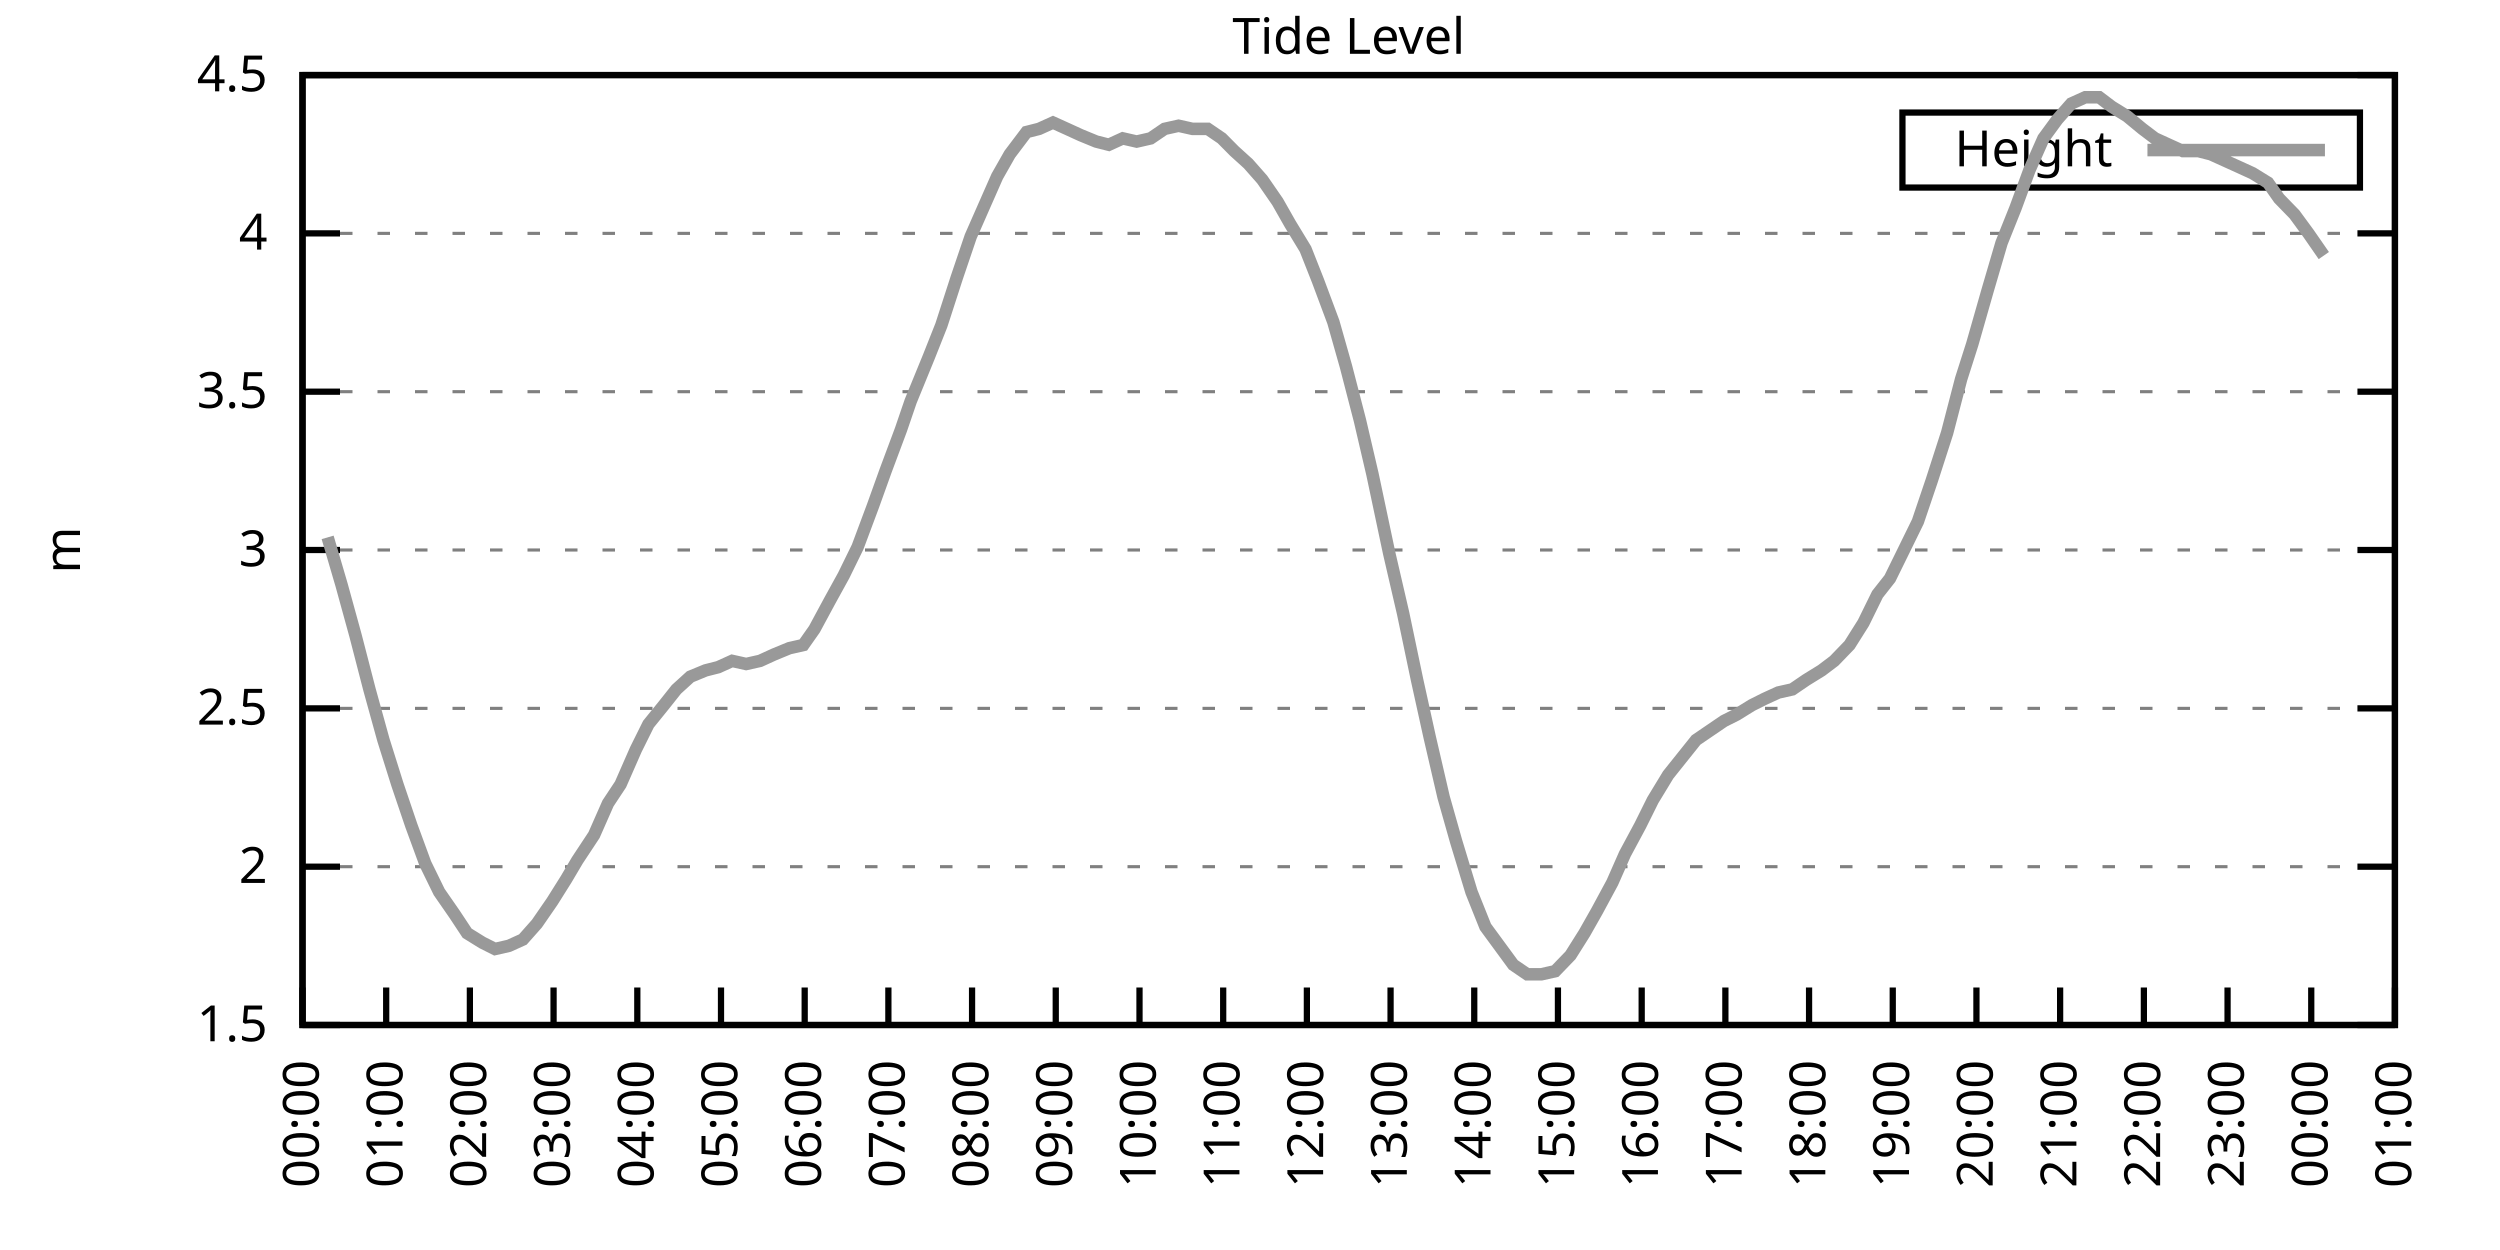
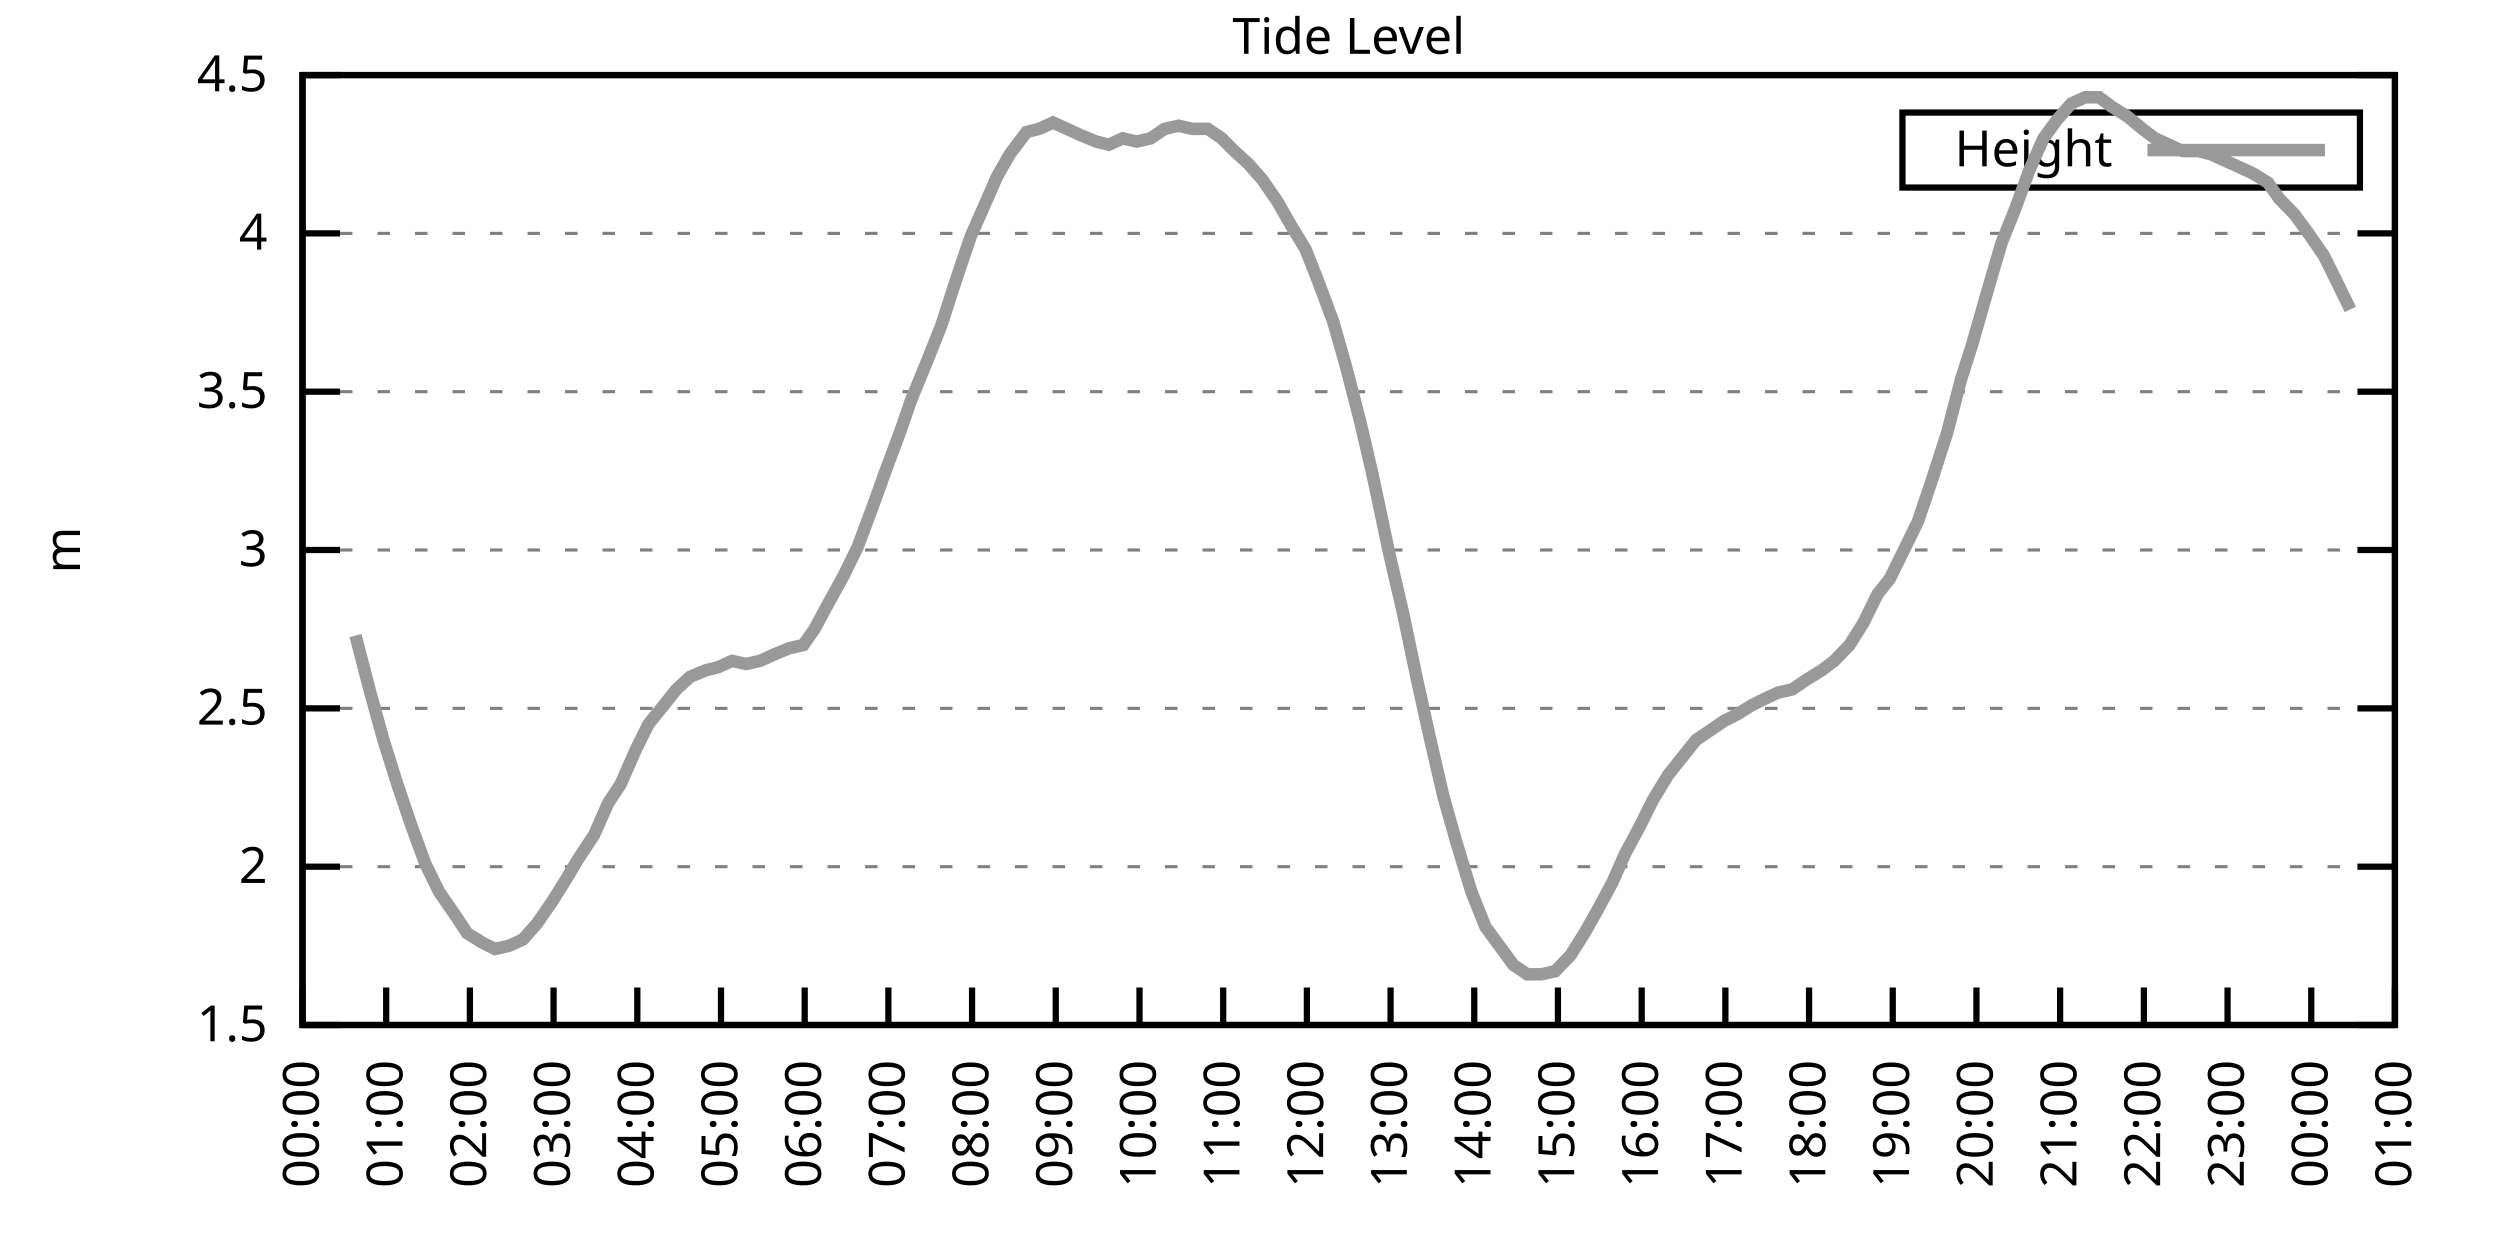
<svg xmlns="http://www.w3.org/2000/svg" xmlns:xlink="http://www.w3.org/1999/xlink" width="400" height="200" viewBox="0 0 400 200">
  <g id="gnuplot_canvas">
    <rect x="0" y="0" width="400" height="200" fill="none" />
    <defs>
      <circle id="gpDot" r="0.5" stroke-width="0.5" stroke="currentColor" />
      <path id="gpPt0" stroke-width="0.333" stroke="currentColor" d="M-1,0 h2 M0,-1 v2" />
      <path id="gpPt1" stroke-width="0.333" stroke="currentColor" d="M-1,-1 L1,1 M1,-1 L-1,1" />
      <path id="gpPt2" stroke-width="0.333" stroke="currentColor" d="M-1,0 L1,0 M0,-1 L0,1 M-1,-1 L1,1 M-1,1 L1,-1" />
      <rect id="gpPt3" stroke-width="0.333" stroke="currentColor" x="-1" y="-1" width="2" height="2" />
      <rect id="gpPt4" stroke-width="0.333" stroke="currentColor" fill="currentColor" x="-1" y="-1" width="2" height="2" />
      <circle id="gpPt5" stroke-width="0.333" stroke="currentColor" cx="0" cy="0" r="1" />
      <use xlink:href="#gpPt5" id="gpPt6" fill="currentColor" stroke="none" />
      <path id="gpPt7" stroke-width="0.333" stroke="currentColor" d="M0,-1.33 L-1.33,0.67 L1.33,0.67 z" />
      <use xlink:href="#gpPt7" id="gpPt8" fill="currentColor" stroke="none" />
      <use xlink:href="#gpPt7" id="gpPt9" stroke="currentColor" transform="rotate(180)" />
      <use xlink:href="#gpPt9" id="gpPt10" fill="currentColor" stroke="none" />
      <use xlink:href="#gpPt3" id="gpPt11" stroke="currentColor" transform="rotate(45)" />
      <use xlink:href="#gpPt11" id="gpPt12" fill="currentColor" stroke="none" />
      <path id="gpPt13" stroke-width="0.333" stroke="currentColor" d="M0,1.330 L1.265,0.411 L0.782,-1.067 L-0.782,-1.076 L-1.265,0.411 z" />
      <use xlink:href="#gpPt13" id="gpPt14" fill="currentColor" stroke="none" />
      <filter id="textbox" filterUnits="objectBoundingBox" x="0" y="0" height="1" width="1">
        <feFlood flood-color="white" flood-opacity="1" result="bgnd" />
        <feComposite in="SourceGraphic" in2="bgnd" operator="atop" />
      </filter>
      <filter id="greybox" filterUnits="objectBoundingBox" x="0" y="0" height="1" width="1">
        <feFlood flood-color="lightgrey" flood-opacity="1" result="grey" />
        <feComposite in="SourceGraphic" in2="grey" operator="atop" />
      </filter>
    </defs>
    <g fill="none" color="white" stroke="currentColor" stroke-width="1.00" stroke-linecap="butt" stroke-linejoin="miter">
</g>
    <g fill="none" color="black" stroke="currentColor" stroke-width="1.00" stroke-linecap="butt" stroke-linejoin="miter">
      <g stroke="none" shape-rendering="crispEdges">
        <polygon fill="rgb(255, 255, 255)" points="48.40,164.00 383.18,164.00 383.18,12.02 48.40,12.02 " />
      </g>
    </g>
    <g fill="none" color="black" stroke="currentColor" stroke-width="1.00" stroke-linecap="butt" stroke-linejoin="miter">
</g>
    <g fill="none" color="black" stroke="black" stroke-width="0.50" stroke-linecap="butt" stroke-linejoin="miter">
</g>
    <g fill="none" color="gray" stroke="currentColor" stroke-width="0.50" stroke-linecap="butt" stroke-linejoin="miter">
      <path stroke="gray" stroke-dasharray="2,4" class="gridline" d="M48.40,164.00 L383.19,164.00  " />
    </g>
    <g fill="none" color="gray" stroke="gray" stroke-width="1.00" stroke-linecap="butt" stroke-linejoin="miter">
</g>
    <g fill="none" color="black" stroke="currentColor" stroke-width="1.00" stroke-linecap="butt" stroke-linejoin="miter">
      <path stroke="black" d="M48.40,164.00 L54.40,164.00 M383.19,164.00 L377.19,164.00  " />
      <g transform="translate(42.80,166.60)" stroke="none" fill="black" font-family="Sans" font-size="8.00" text-anchor="end">
        <text>
          <tspan font-family="Sans"> 1.5</tspan>
        </text>
      </g>
    </g>
    <g fill="none" color="black" stroke="currentColor" stroke-width="1.00" stroke-linecap="butt" stroke-linejoin="miter">
</g>
    <g fill="none" color="black" stroke="black" stroke-width="0.50" stroke-linecap="butt" stroke-linejoin="miter">
</g>
    <g fill="none" color="gray" stroke="currentColor" stroke-width="0.50" stroke-linecap="butt" stroke-linejoin="miter">
      <path stroke="gray" stroke-dasharray="2,4" class="gridline" d="M48.40,138.67 L383.19,138.67  " />
    </g>
    <g fill="none" color="gray" stroke="gray" stroke-width="1.00" stroke-linecap="butt" stroke-linejoin="miter">
</g>
    <g fill="none" color="black" stroke="currentColor" stroke-width="1.00" stroke-linecap="butt" stroke-linejoin="miter">
      <path stroke="black" d="M48.40,138.67 L54.40,138.67 M383.19,138.67 L377.19,138.67  " />
      <g transform="translate(42.80,141.27)" stroke="none" fill="black" font-family="Sans" font-size="8.00" text-anchor="end">
        <text>
          <tspan font-family="Sans"> 2</tspan>
        </text>
      </g>
    </g>
    <g fill="none" color="black" stroke="currentColor" stroke-width="1.00" stroke-linecap="butt" stroke-linejoin="miter">
</g>
    <g fill="none" color="black" stroke="black" stroke-width="0.50" stroke-linecap="butt" stroke-linejoin="miter">
</g>
    <g fill="none" color="gray" stroke="currentColor" stroke-width="0.50" stroke-linecap="butt" stroke-linejoin="miter">
      <path stroke="gray" stroke-dasharray="2,4" class="gridline" d="M48.40,113.34 L383.19,113.34  " />
    </g>
    <g fill="none" color="gray" stroke="gray" stroke-width="1.00" stroke-linecap="butt" stroke-linejoin="miter">
</g>
    <g fill="none" color="black" stroke="currentColor" stroke-width="1.00" stroke-linecap="butt" stroke-linejoin="miter">
      <path stroke="black" d="M48.40,113.34 L54.40,113.34 M383.19,113.34 L377.19,113.34  " />
      <g transform="translate(42.80,115.94)" stroke="none" fill="black" font-family="Sans" font-size="8.00" text-anchor="end">
        <text>
          <tspan font-family="Sans"> 2.5</tspan>
        </text>
      </g>
    </g>
    <g fill="none" color="black" stroke="currentColor" stroke-width="1.00" stroke-linecap="butt" stroke-linejoin="miter">
</g>
    <g fill="none" color="black" stroke="black" stroke-width="0.50" stroke-linecap="butt" stroke-linejoin="miter">
</g>
    <g fill="none" color="gray" stroke="currentColor" stroke-width="0.50" stroke-linecap="butt" stroke-linejoin="miter">
      <path stroke="gray" stroke-dasharray="2,4" class="gridline" d="M48.40,88.00 L383.19,88.00  " />
    </g>
    <g fill="none" color="gray" stroke="gray" stroke-width="1.00" stroke-linecap="butt" stroke-linejoin="miter">
</g>
    <g fill="none" color="black" stroke="currentColor" stroke-width="1.00" stroke-linecap="butt" stroke-linejoin="miter">
      <path stroke="black" d="M48.40,88.00 L54.40,88.00 M383.19,88.00 L377.19,88.00  " />
      <g transform="translate(42.80,90.60)" stroke="none" fill="black" font-family="Sans" font-size="8.00" text-anchor="end">
        <text>
          <tspan font-family="Sans"> 3</tspan>
        </text>
      </g>
    </g>
    <g fill="none" color="black" stroke="currentColor" stroke-width="1.00" stroke-linecap="butt" stroke-linejoin="miter">
</g>
    <g fill="none" color="black" stroke="black" stroke-width="0.50" stroke-linecap="butt" stroke-linejoin="miter">
</g>
    <g fill="none" color="gray" stroke="currentColor" stroke-width="0.50" stroke-linecap="butt" stroke-linejoin="miter">
      <path stroke="gray" stroke-dasharray="2,4" class="gridline" d="M48.40,62.67 L383.19,62.67  " />
    </g>
    <g fill="none" color="gray" stroke="gray" stroke-width="1.00" stroke-linecap="butt" stroke-linejoin="miter">
</g>
    <g fill="none" color="black" stroke="currentColor" stroke-width="1.00" stroke-linecap="butt" stroke-linejoin="miter">
      <path stroke="black" d="M48.40,62.67 L54.40,62.67 M383.19,62.67 L377.19,62.67  " />
      <g transform="translate(42.80,65.27)" stroke="none" fill="black" font-family="Sans" font-size="8.00" text-anchor="end">
        <text>
          <tspan font-family="Sans"> 3.5</tspan>
        </text>
      </g>
    </g>
    <g fill="none" color="black" stroke="currentColor" stroke-width="1.00" stroke-linecap="butt" stroke-linejoin="miter">
</g>
    <g fill="none" color="black" stroke="black" stroke-width="0.50" stroke-linecap="butt" stroke-linejoin="miter">
</g>
    <g fill="none" color="gray" stroke="currentColor" stroke-width="0.50" stroke-linecap="butt" stroke-linejoin="miter">
      <path stroke="gray" stroke-dasharray="2,4" class="gridline" d="M48.40,37.34 L383.19,37.34  " />
    </g>
    <g fill="none" color="gray" stroke="gray" stroke-width="1.00" stroke-linecap="butt" stroke-linejoin="miter">
</g>
    <g fill="none" color="black" stroke="currentColor" stroke-width="1.00" stroke-linecap="butt" stroke-linejoin="miter">
      <path stroke="black" d="M48.40,37.34 L54.40,37.34 M383.19,37.34 L377.19,37.34  " />
      <g transform="translate(42.80,39.94)" stroke="none" fill="black" font-family="Sans" font-size="8.00" text-anchor="end">
        <text>
          <tspan font-family="Sans"> 4</tspan>
        </text>
      </g>
    </g>
    <g fill="none" color="black" stroke="currentColor" stroke-width="1.00" stroke-linecap="butt" stroke-linejoin="miter">
</g>
    <g fill="none" color="black" stroke="black" stroke-width="0.50" stroke-linecap="butt" stroke-linejoin="miter">
</g>
    <g fill="none" color="gray" stroke="currentColor" stroke-width="0.50" stroke-linecap="butt" stroke-linejoin="miter">
      <path stroke="gray" stroke-dasharray="2,4" class="gridline" d="M48.40,12.01 L383.19,12.01  " />
    </g>
    <g fill="none" color="gray" stroke="gray" stroke-width="1.00" stroke-linecap="butt" stroke-linejoin="miter">
</g>
    <g fill="none" color="black" stroke="currentColor" stroke-width="1.00" stroke-linecap="butt" stroke-linejoin="miter">
      <path stroke="black" d="M48.40,12.01 L54.40,12.01 M383.19,12.01 L377.19,12.01  " />
      <g transform="translate(42.80,14.61)" stroke="none" fill="black" font-family="Sans" font-size="8.00" text-anchor="end">
        <text>
          <tspan font-family="Sans"> 4.5</tspan>
        </text>
      </g>
    </g>
    <g fill="none" color="black" stroke="currentColor" stroke-width="1.00" stroke-linecap="butt" stroke-linejoin="miter">
      <path stroke="black" d="M48.40,164.00 L48.40,158.00  " />
      <g transform="translate(51.00,169.60) rotate(270.00)" stroke="none" fill="black" font-family="Sans" font-size="8.00" text-anchor="end">
        <text>
          <tspan font-family="Sans">00:00</tspan>
        </text>
      </g>
    </g>
    <g fill="none" color="black" stroke="currentColor" stroke-width="1.00" stroke-linecap="butt" stroke-linejoin="miter">
      <path stroke="black" d="M61.79,164.00 L61.79,158.00  " />
      <g transform="translate(64.39,169.60) rotate(270.00)" stroke="none" fill="black" font-family="Sans" font-size="8.00" text-anchor="end">
        <text>
          <tspan font-family="Sans">01:00</tspan>
        </text>
      </g>
    </g>
    <g fill="none" color="black" stroke="currentColor" stroke-width="1.00" stroke-linecap="butt" stroke-linejoin="miter">
      <path stroke="black" d="M75.18,164.00 L75.18,158.00  " />
      <g transform="translate(77.78,169.60) rotate(270.00)" stroke="none" fill="black" font-family="Sans" font-size="8.00" text-anchor="end">
        <text>
          <tspan font-family="Sans">02:00</tspan>
        </text>
      </g>
    </g>
    <g fill="none" color="black" stroke="currentColor" stroke-width="1.00" stroke-linecap="butt" stroke-linejoin="miter">
      <path stroke="black" d="M88.57,164.00 L88.57,158.00  " />
      <g transform="translate(91.17,169.60) rotate(270.00)" stroke="none" fill="black" font-family="Sans" font-size="8.00" text-anchor="end">
        <text>
          <tspan font-family="Sans">03:00</tspan>
        </text>
      </g>
    </g>
    <g fill="none" color="black" stroke="currentColor" stroke-width="1.00" stroke-linecap="butt" stroke-linejoin="miter">
      <path stroke="black" d="M101.97,164.00 L101.97,158.00  " />
      <g transform="translate(104.57,169.60) rotate(270.00)" stroke="none" fill="black" font-family="Sans" font-size="8.00" text-anchor="end">
        <text>
          <tspan font-family="Sans">04:00</tspan>
        </text>
      </g>
    </g>
    <g fill="none" color="black" stroke="currentColor" stroke-width="1.00" stroke-linecap="butt" stroke-linejoin="miter">
      <path stroke="black" d="M115.36,164.00 L115.36,158.00  " />
      <g transform="translate(117.96,169.60) rotate(270.00)" stroke="none" fill="black" font-family="Sans" font-size="8.00" text-anchor="end">
        <text>
          <tspan font-family="Sans">05:00</tspan>
        </text>
      </g>
    </g>
    <g fill="none" color="black" stroke="currentColor" stroke-width="1.00" stroke-linecap="butt" stroke-linejoin="miter">
      <path stroke="black" d="M128.75,164.00 L128.75,158.00  " />
      <g transform="translate(131.35,169.60) rotate(270.00)" stroke="none" fill="black" font-family="Sans" font-size="8.00" text-anchor="end">
        <text>
          <tspan font-family="Sans">06:00</tspan>
        </text>
      </g>
    </g>
    <g fill="none" color="black" stroke="currentColor" stroke-width="1.00" stroke-linecap="butt" stroke-linejoin="miter">
      <path stroke="black" d="M142.14,164.00 L142.14,158.00  " />
      <g transform="translate(144.74,169.60) rotate(270.00)" stroke="none" fill="black" font-family="Sans" font-size="8.00" text-anchor="end">
        <text>
          <tspan font-family="Sans">07:00</tspan>
        </text>
      </g>
    </g>
    <g fill="none" color="black" stroke="currentColor" stroke-width="1.00" stroke-linecap="butt" stroke-linejoin="miter">
      <path stroke="black" d="M155.53,164.00 L155.53,158.00  " />
      <g transform="translate(158.13,169.60) rotate(270.00)" stroke="none" fill="black" font-family="Sans" font-size="8.00" text-anchor="end">
        <text>
          <tspan font-family="Sans">08:00</tspan>
        </text>
      </g>
    </g>
    <g fill="none" color="black" stroke="currentColor" stroke-width="1.00" stroke-linecap="butt" stroke-linejoin="miter">
      <path stroke="black" d="M168.92,164.00 L168.92,158.00  " />
      <g transform="translate(171.52,169.60) rotate(270.00)" stroke="none" fill="black" font-family="Sans" font-size="8.00" text-anchor="end">
        <text>
          <tspan font-family="Sans">09:00</tspan>
        </text>
      </g>
    </g>
    <g fill="none" color="black" stroke="currentColor" stroke-width="1.00" stroke-linecap="butt" stroke-linejoin="miter">
      <path stroke="black" d="M182.32,164.00 L182.32,158.00  " />
      <g transform="translate(184.92,169.60) rotate(270.00)" stroke="none" fill="black" font-family="Sans" font-size="8.00" text-anchor="end">
        <text>
          <tspan font-family="Sans">10:00</tspan>
        </text>
      </g>
    </g>
    <g fill="none" color="black" stroke="currentColor" stroke-width="1.00" stroke-linecap="butt" stroke-linejoin="miter">
      <path stroke="black" d="M195.71,164.00 L195.71,158.00  " />
      <g transform="translate(198.31,169.60) rotate(270.00)" stroke="none" fill="black" font-family="Sans" font-size="8.00" text-anchor="end">
        <text>
          <tspan font-family="Sans">11:00</tspan>
        </text>
      </g>
    </g>
    <g fill="none" color="black" stroke="currentColor" stroke-width="1.00" stroke-linecap="butt" stroke-linejoin="miter">
      <path stroke="black" d="M209.10,164.00 L209.10,158.00  " />
      <g transform="translate(211.70,169.60) rotate(270.00)" stroke="none" fill="black" font-family="Sans" font-size="8.00" text-anchor="end">
        <text>
          <tspan font-family="Sans">12:00</tspan>
        </text>
      </g>
    </g>
    <g fill="none" color="black" stroke="currentColor" stroke-width="1.00" stroke-linecap="butt" stroke-linejoin="miter">
      <path stroke="black" d="M222.49,164.00 L222.49,158.00  " />
      <g transform="translate(225.09,169.60) rotate(270.00)" stroke="none" fill="black" font-family="Sans" font-size="8.00" text-anchor="end">
        <text>
          <tspan font-family="Sans">13:00</tspan>
        </text>
      </g>
    </g>
    <g fill="none" color="black" stroke="currentColor" stroke-width="1.00" stroke-linecap="butt" stroke-linejoin="miter">
      <path stroke="black" d="M235.88,164.00 L235.88,158.00  " />
      <g transform="translate(238.48,169.60) rotate(270.00)" stroke="none" fill="black" font-family="Sans" font-size="8.00" text-anchor="end">
        <text>
          <tspan font-family="Sans">14:00</tspan>
        </text>
      </g>
    </g>
    <g fill="none" color="black" stroke="currentColor" stroke-width="1.00" stroke-linecap="butt" stroke-linejoin="miter">
      <path stroke="black" d="M249.27,164.00 L249.27,158.00  " />
      <g transform="translate(251.87,169.60) rotate(270.00)" stroke="none" fill="black" font-family="Sans" font-size="8.00" text-anchor="end">
        <text>
          <tspan font-family="Sans">15:00</tspan>
        </text>
      </g>
    </g>
    <g fill="none" color="black" stroke="currentColor" stroke-width="1.00" stroke-linecap="butt" stroke-linejoin="miter">
      <path stroke="black" d="M262.67,164.00 L262.67,158.00  " />
      <g transform="translate(265.27,169.60) rotate(270.00)" stroke="none" fill="black" font-family="Sans" font-size="8.00" text-anchor="end">
        <text>
          <tspan font-family="Sans">16:00</tspan>
        </text>
      </g>
    </g>
    <g fill="none" color="black" stroke="currentColor" stroke-width="1.00" stroke-linecap="butt" stroke-linejoin="miter">
      <path stroke="black" d="M276.06,164.00 L276.06,158.00  " />
      <g transform="translate(278.66,169.60) rotate(270.00)" stroke="none" fill="black" font-family="Sans" font-size="8.00" text-anchor="end">
        <text>
          <tspan font-family="Sans">17:00</tspan>
        </text>
      </g>
    </g>
    <g fill="none" color="black" stroke="currentColor" stroke-width="1.00" stroke-linecap="butt" stroke-linejoin="miter">
      <path stroke="black" d="M289.45,164.00 L289.45,158.00  " />
      <g transform="translate(292.05,169.60) rotate(270.00)" stroke="none" fill="black" font-family="Sans" font-size="8.00" text-anchor="end">
        <text>
          <tspan font-family="Sans">18:00</tspan>
        </text>
      </g>
    </g>
    <g fill="none" color="black" stroke="currentColor" stroke-width="1.00" stroke-linecap="butt" stroke-linejoin="miter">
      <path stroke="black" d="M302.84,164.00 L302.84,158.00  " />
      <g transform="translate(305.44,169.60) rotate(270.00)" stroke="none" fill="black" font-family="Sans" font-size="8.00" text-anchor="end">
        <text>
          <tspan font-family="Sans">19:00</tspan>
        </text>
      </g>
    </g>
    <g fill="none" color="black" stroke="currentColor" stroke-width="1.00" stroke-linecap="butt" stroke-linejoin="miter">
      <path stroke="black" d="M316.23,164.00 L316.23,158.00  " />
      <g transform="translate(318.83,169.60) rotate(270.00)" stroke="none" fill="black" font-family="Sans" font-size="8.00" text-anchor="end">
        <text>
          <tspan font-family="Sans">20:00</tspan>
        </text>
      </g>
    </g>
    <g fill="none" color="black" stroke="currentColor" stroke-width="1.00" stroke-linecap="butt" stroke-linejoin="miter">
      <path stroke="black" d="M329.62,164.00 L329.62,158.00  " />
      <g transform="translate(332.22,169.60) rotate(270.00)" stroke="none" fill="black" font-family="Sans" font-size="8.00" text-anchor="end">
        <text>
          <tspan font-family="Sans">21:00</tspan>
        </text>
      </g>
    </g>
    <g fill="none" color="black" stroke="currentColor" stroke-width="1.00" stroke-linecap="butt" stroke-linejoin="miter">
      <path stroke="black" d="M343.02,164.00 L343.02,158.00  " />
      <g transform="translate(345.62,169.60) rotate(270.00)" stroke="none" fill="black" font-family="Sans" font-size="8.00" text-anchor="end">
        <text>
          <tspan font-family="Sans">22:00</tspan>
        </text>
      </g>
    </g>
    <g fill="none" color="black" stroke="currentColor" stroke-width="1.00" stroke-linecap="butt" stroke-linejoin="miter">
      <path stroke="black" d="M356.41,164.00 L356.41,158.00  " />
      <g transform="translate(359.01,169.60) rotate(270.00)" stroke="none" fill="black" font-family="Sans" font-size="8.00" text-anchor="end">
        <text>
          <tspan font-family="Sans">23:00</tspan>
        </text>
      </g>
    </g>
    <g fill="none" color="black" stroke="currentColor" stroke-width="1.00" stroke-linecap="butt" stroke-linejoin="miter">
      <path stroke="black" d="M369.80,164.00 L369.80,158.00  " />
      <g transform="translate(372.40,169.60) rotate(270.00)" stroke="none" fill="black" font-family="Sans" font-size="8.00" text-anchor="end">
        <text>
          <tspan font-family="Sans">00:00</tspan>
        </text>
      </g>
    </g>
    <g fill="none" color="black" stroke="currentColor" stroke-width="1.00" stroke-linecap="butt" stroke-linejoin="miter">
      <path stroke="black" d="M383.19,164.00 L383.19,158.00  " />
      <g transform="translate(385.79,169.60) rotate(270.00)" stroke="none" fill="black" font-family="Sans" font-size="8.00" text-anchor="end">
        <text>
          <tspan font-family="Sans">01:00</tspan>
        </text>
      </g>
    </g>
    <g fill="none" color="black" stroke="currentColor" stroke-width="1.00" stroke-linecap="butt" stroke-linejoin="miter">
</g>
    <g fill="none" color="black" stroke="currentColor" stroke-width="1.00" stroke-linecap="butt" stroke-linejoin="miter">
      <path stroke="black" d="M48.40,12.01 L48.40,164.00 L383.19,164.00 L383.19,12.01 L48.40,12.01 Z  " />
    </g>
    <g fill="none" color="black" stroke="currentColor" stroke-width="1.00" stroke-linecap="butt" stroke-linejoin="miter">
</g>
    <g fill="none" color="black" stroke="currentColor" stroke-width="1.00" stroke-linecap="butt" stroke-linejoin="miter">
      <path stroke="black" d="M304.39,30.01 L304.39,18.01 L377.59,18.01 L377.59,30.01 L304.39,30.01 Z  " />
    </g>
    <g id="Tide_level_plot_1">
      <g fill="none" color="white" stroke="black" stroke-width="2.00" stroke-linecap="butt" stroke-linejoin="miter">
</g>
      <g fill="none" color="black" stroke="currentColor" stroke-width="2.00" stroke-linecap="butt" stroke-linejoin="miter">
        <g transform="translate(337.99,26.61)" stroke="none" fill="black" font-family="Sans" font-size="8.00" text-anchor="end">
          <text>
            <tspan font-family="Sans">Height</tspan>
          </text>
        </g>
      </g>
      <g fill="none" color="black" stroke="currentColor" stroke-width="2.00" stroke-linecap="butt" stroke-linejoin="miter">
-         <path stroke="rgb(153, 153, 153)" d="M343.59,24.01 L371.99,24.01 M52.42,85.98 L54.65,93.58 L56.88,101.68 L59.11,110.30 L61.35,118.40 L63.58,125.50   L65.81,132.08 L68.04,138.16 L70.27,142.72 L72.73,146.27 L74.74,149.31 L77.19,150.83 L79.20,151.84 L81.43,151.33   L83.66,150.32 L85.90,147.79 L88.35,144.24 L90.58,140.69 L92.37,137.66 L95.05,133.60 L97.28,128.54 L99.29,125.50   L101.74,119.92 L103.75,115.87 L106.21,112.83 L108.22,110.30 L110.45,108.27 L112.90,107.26 L114.91,106.75 L117.14,105.74   L119.38,106.24 L121.61,105.74 L123.84,104.72 L126.29,103.71 L128.53,103.20 L130.31,100.67 L132.77,96.11 L135.00,92.06   L137.23,87.50 L139.69,80.91 L141.69,75.34 L144.15,68.75 L145.71,64.19 L148.61,57.10 L150.62,52.03 L153.08,44.43   L155.31,37.85 L157.54,32.78 L159.55,28.22 L161.56,24.68 L164.24,21.13 L166.25,20.62 L168.48,19.61 L170.71,20.62   L172.94,21.64 L175.40,22.65 L177.41,23.16 L179.64,22.14 L181.87,22.65 L184.10,22.14 L186.33,20.62 L188.57,20.12   L190.80,20.62 L193.25,20.62 L195.48,22.14 L197.49,24.17 L199.73,26.20 L201.96,28.73 L204.41,32.28 L206.42,35.82   L208.88,39.87 L210.88,44.94 L213.34,51.53 L215.35,58.62 L217.58,67.23 L219.59,75.85 L222.27,88.51 L224.50,98.14   L226.73,108.78 L228.74,117.90 L230.97,127.52 L232.98,134.62 L235.44,142.72 L237.67,148.29 L239.90,151.33 L242.13,154.37   L244.36,155.89 L246.60,155.89 L248.83,155.39 L251.28,152.85 L253.51,149.31 L255.52,145.76 L257.98,141.20 L259.99,136.64   L262.44,132.08 L264.45,128.03 L266.91,123.98 L271.37,118.40 L273.60,116.88 L275.83,115.36 L277.84,114.35 L280.30,112.83   L282.31,111.82 L284.54,110.80 L286.77,110.30 L289.00,108.78 L291.46,107.26 L293.47,105.74 L295.92,103.20 L298.15,99.66   L300.39,95.10 L302.39,92.56 L304.63,88.00 L306.86,83.45 L309.09,76.86 L311.54,69.26 L313.78,60.65 L315.56,55.07   L318.02,46.46 L320.25,38.86 L322.48,33.29 L324.71,27.21 L326.95,22.14 L329.18,19.10 L331.41,16.57 L333.64,15.56   L335.87,15.56 L337.88,17.08 L340.34,18.60 L342.79,20.62 L344.80,22.14 L347.03,23.16 L349.26,24.17 L351.72,24.17   L353.73,24.68 L355.96,25.69 L358.19,26.70 L360.42,27.72 L362.88,29.24 L364.66,31.77 L367.12,34.30 L369.35,37.34   L371.81,40.89  " />
+         <path stroke="rgb(153, 153, 153)" d="M343.59,24.01 L371.99,24.01 M56.88,101.68 L59.11,110.30 L61.35,118.40 L63.58,125.50 L65.81,132.08 L68.04,138.16   L70.27,142.72 L72.73,146.27 L74.74,149.31 L77.19,150.83 L79.20,151.84 L81.43,151.33 L83.66,150.32 L85.90,147.79   L88.35,144.24 L90.58,140.69 L92.37,137.66 L95.05,133.60 L97.28,128.54 L99.29,125.50 L101.74,119.92 L103.75,115.87   L106.21,112.83 L108.22,110.30 L110.45,108.27 L112.90,107.26 L114.91,106.75 L117.14,105.74 L119.38,106.24 L121.61,105.74   L123.84,104.72 L126.29,103.71 L128.53,103.20 L130.31,100.67 L132.77,96.11 L135.00,92.06 L137.23,87.50 L139.69,80.91   L141.69,75.34 L144.15,68.75 L145.71,64.19 L148.61,57.10 L150.62,52.03 L153.08,44.43 L155.31,37.85 L157.54,32.78   L159.55,28.22 L161.56,24.68 L164.24,21.13 L166.25,20.62 L168.48,19.61 L170.71,20.62 L172.94,21.64 L175.40,22.65   L177.41,23.16 L179.64,22.14 L181.87,22.65 L184.10,22.14 L186.33,20.62 L188.57,20.12 L190.80,20.62 L193.25,20.62   L195.48,22.14 L197.49,24.17 L199.73,26.20 L201.96,28.73 L204.41,32.28 L206.42,35.82 L208.88,39.87 L210.88,44.94   L213.34,51.53 L215.35,58.62 L217.58,67.23 L219.59,75.85 L222.27,88.51 L224.50,98.14 L226.73,108.78 L228.74,117.90   L230.97,127.52 L232.98,134.62 L235.44,142.72 L237.67,148.29 L239.90,151.33 L242.13,154.37 L244.36,155.89 L246.60,155.89   L248.83,155.39 L251.28,152.85 L253.51,149.31 L255.52,145.76 L257.98,141.20 L259.99,136.64 L262.44,132.08 L264.45,128.03   L266.91,123.98 L271.37,118.40 L273.60,116.88 L275.83,115.36 L277.84,114.35 L280.30,112.83 L282.31,111.82 L284.54,110.80   L286.77,110.30 L289.00,108.78 L291.46,107.26 L293.47,105.74 L295.92,103.20 L298.15,99.66 L300.39,95.10 L302.39,92.56   L304.63,88.00 L306.86,83.45 L309.09,76.86 L311.54,69.26 L313.78,60.65 L315.56,55.07 L318.02,46.46 L320.25,38.86   L322.48,33.29 L324.71,27.21 L326.95,22.14 L329.18,19.10 L331.41,16.57 L333.64,15.56 L335.87,15.56 L337.88,17.08   L340.34,18.60 L342.79,20.62 L344.80,22.14 L347.03,23.16 L349.26,24.17 L351.72,24.17 L353.73,24.68 L355.96,25.69   L358.19,26.70 L360.42,27.72 L362.88,29.24 L364.66,31.77 L367.12,34.30 L369.35,37.34 L371.81,40.89 L373.82,44.94   L376.05,49.50  " />
      </g>
    </g>
    <g fill="none" color="black" stroke="currentColor" stroke-width="2.00" stroke-linecap="butt" stroke-linejoin="miter">
</g>
    <g fill="none" color="black" stroke="black" stroke-width="1.00" stroke-linecap="butt" stroke-linejoin="miter">
</g>
    <g fill="none" color="black" stroke="currentColor" stroke-width="1.00" stroke-linecap="butt" stroke-linejoin="miter">
      <path stroke="black" d="M48.40,12.01 L48.40,164.00 L383.19,164.00 L383.19,12.01 L48.40,12.01 Z  " />
      <g transform="translate(12.80,88.01) rotate(270.00)" stroke="none" fill="black" font-family="Sans" font-size="8.00" text-anchor="middle">
        <text>
          <tspan font-family="Sans">m</tspan>
        </text>
      </g>
    </g>
    <g fill="none" color="black" stroke="currentColor" stroke-width="1.00" stroke-linecap="butt" stroke-linejoin="miter">
</g>
    <g fill="none" color="black" stroke="currentColor" stroke-width="1.00" stroke-linecap="butt" stroke-linejoin="miter">
      <g transform="translate(215.79,8.61)" stroke="none" fill="black" font-family="Sans" font-size="8.00" text-anchor="middle">
        <text>
          <tspan font-family="Sans">Tide Level</tspan>
        </text>
      </g>
    </g>
    <g fill="none" color="black" stroke="currentColor" stroke-width="1.00" stroke-linecap="butt" stroke-linejoin="miter">
</g>
  </g>
</svg>
